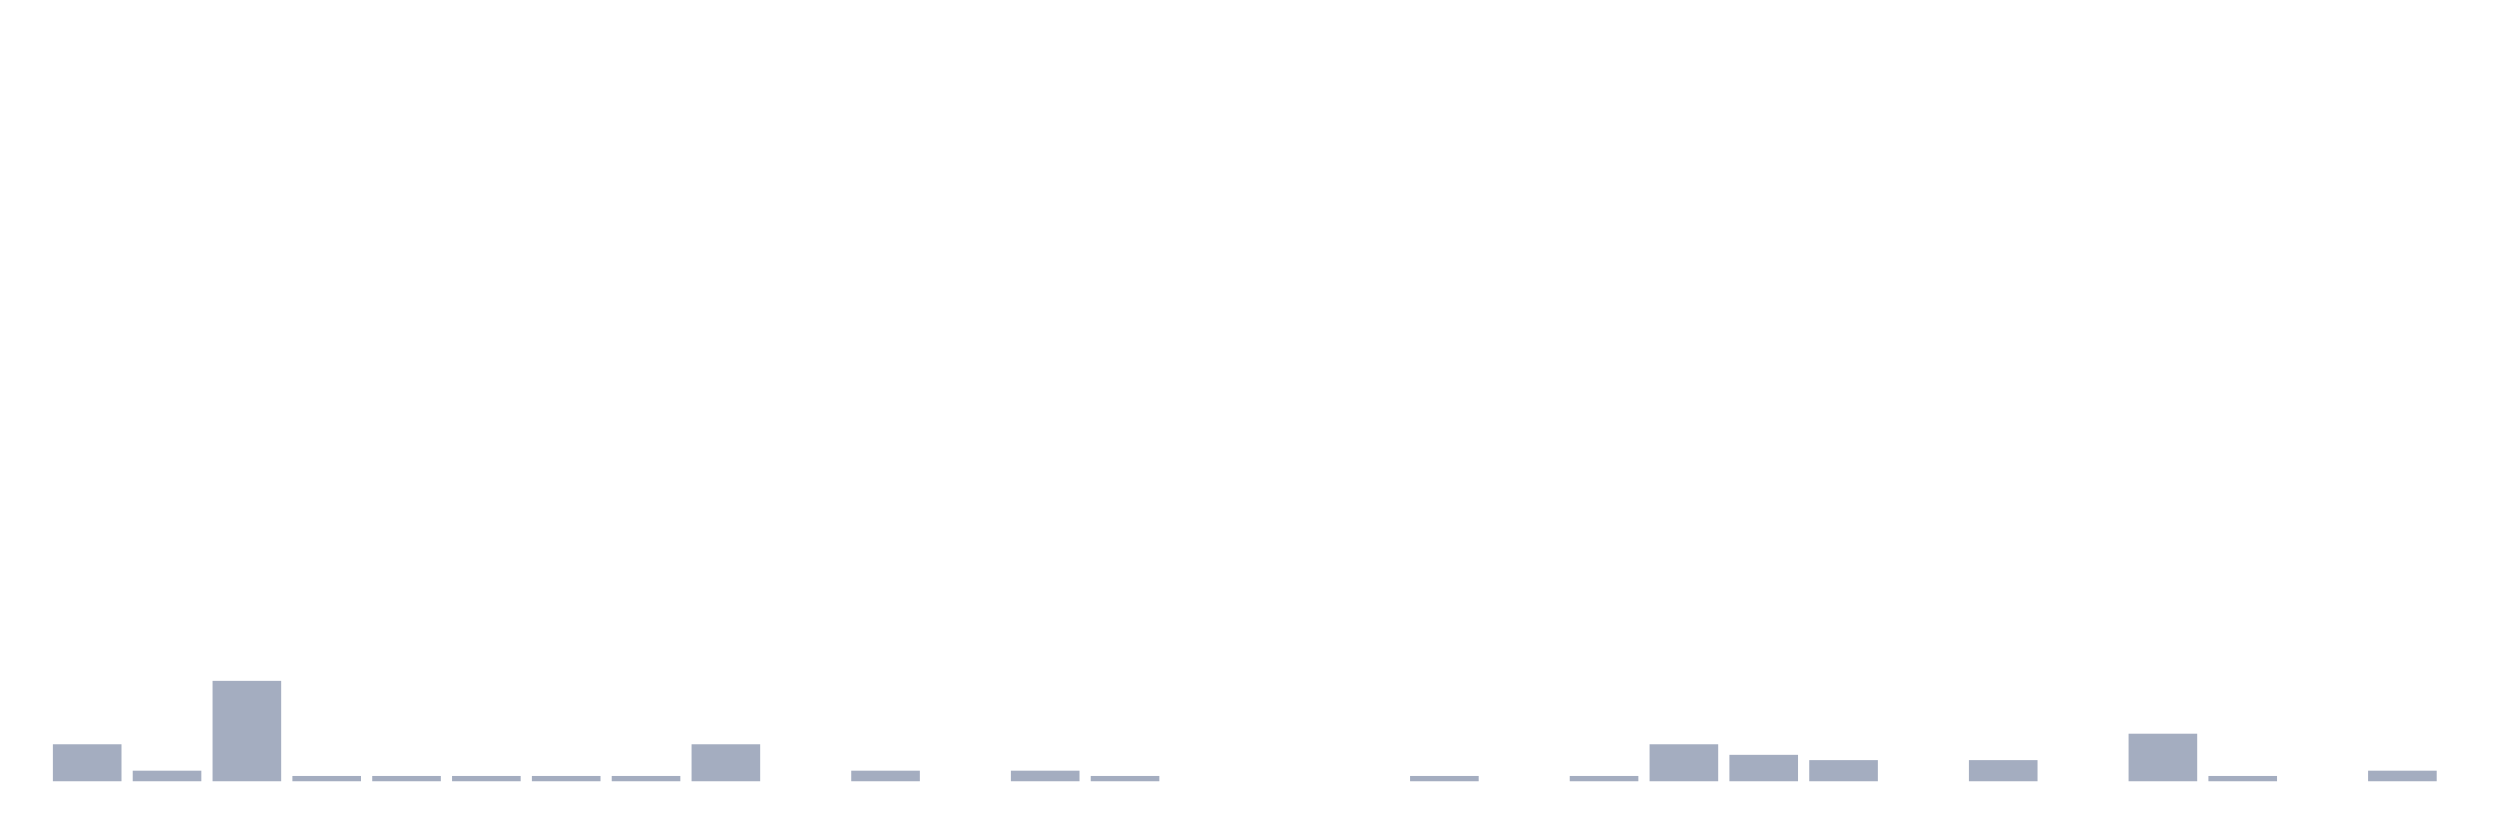
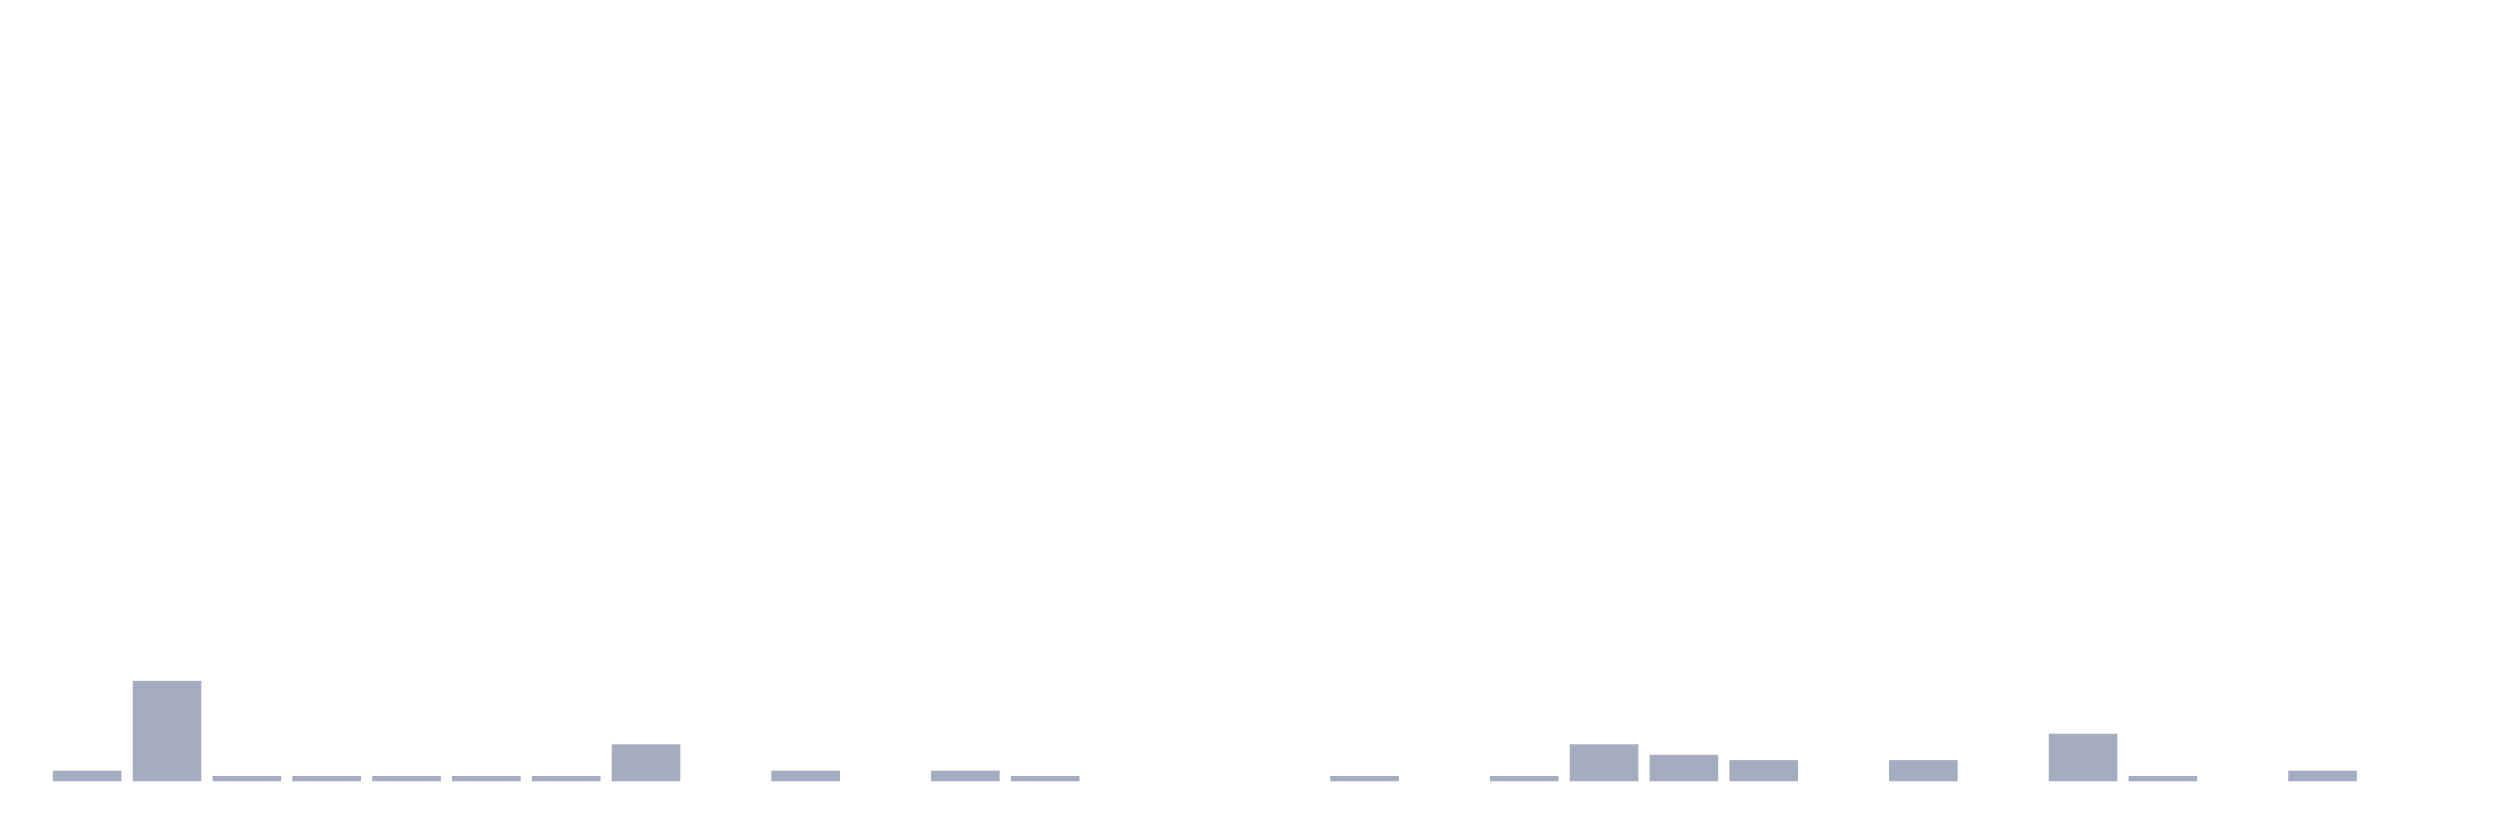
<svg xmlns="http://www.w3.org/2000/svg" viewBox="0 0 480 160">
  <g transform="translate(10,10)">
-     <rect class="bar" x="0.153" width="13.175" y="132.899" height="7.101" fill="rgb(164,173,192)" />
-     <rect class="bar" x="15.482" width="13.175" y="137.971" height="2.029" fill="rgb(164,173,192)" />
-     <rect class="bar" x="30.81" width="13.175" y="120.725" height="19.275" fill="rgb(164,173,192)" />
+     <rect class="bar" x="0.153" width="13.175" y="137.971" height="2.029" fill="rgb(164,173,192)" />
+     <rect class="bar" x="15.482" width="13.175" y="120.725" height="19.275" fill="rgb(164,173,192)" />
+     <rect class="bar" x="30.81" width="13.175" y="138.986" height="1.014" fill="rgb(164,173,192)" />
    <rect class="bar" x="46.138" width="13.175" y="138.986" height="1.014" fill="rgb(164,173,192)" />
    <rect class="bar" x="61.466" width="13.175" y="138.986" height="1.014" fill="rgb(164,173,192)" />
    <rect class="bar" x="76.794" width="13.175" y="138.986" height="1.014" fill="rgb(164,173,192)" />
    <rect class="bar" x="92.123" width="13.175" y="138.986" height="1.014" fill="rgb(164,173,192)" />
-     <rect class="bar" x="107.451" width="13.175" y="138.986" height="1.014" fill="rgb(164,173,192)" />
-     <rect class="bar" x="122.779" width="13.175" y="132.899" height="7.101" fill="rgb(164,173,192)" />
-     <rect class="bar" x="138.107" width="13.175" y="140" height="0" fill="rgb(164,173,192)" />
-     <rect class="bar" x="153.436" width="13.175" y="137.971" height="2.029" fill="rgb(164,173,192)" />
-     <rect class="bar" x="168.764" width="13.175" y="140" height="0" fill="rgb(164,173,192)" />
-     <rect class="bar" x="184.092" width="13.175" y="137.971" height="2.029" fill="rgb(164,173,192)" />
-     <rect class="bar" x="199.42" width="13.175" y="138.986" height="1.014" fill="rgb(164,173,192)" />
+     <rect class="bar" x="107.451" width="13.175" y="132.899" height="7.101" fill="rgb(164,173,192)" />
+     <rect class="bar" x="122.779" width="13.175" y="140" height="0" fill="rgb(164,173,192)" />
+     <rect class="bar" x="138.107" width="13.175" y="137.971" height="2.029" fill="rgb(164,173,192)" />
+     <rect class="bar" x="153.436" width="13.175" y="140" height="0" fill="rgb(164,173,192)" />
+     <rect class="bar" x="168.764" width="13.175" y="137.971" height="2.029" fill="rgb(164,173,192)" />
+     <rect class="bar" x="184.092" width="13.175" y="138.986" height="1.014" fill="rgb(164,173,192)" />
+     <rect class="bar" x="199.42" width="13.175" y="140" height="0" fill="rgb(164,173,192)" />
    <rect class="bar" x="214.748" width="13.175" y="140" height="0" fill="rgb(164,173,192)" />
    <rect class="bar" x="230.077" width="13.175" y="140" height="0" fill="rgb(164,173,192)" />
-     <rect class="bar" x="245.405" width="13.175" y="140" height="0" fill="rgb(164,173,192)" />
-     <rect class="bar" x="260.733" width="13.175" y="138.986" height="1.014" fill="rgb(164,173,192)" />
-     <rect class="bar" x="276.061" width="13.175" y="140" height="0" fill="rgb(164,173,192)" />
-     <rect class="bar" x="291.39" width="13.175" y="138.986" height="1.014" fill="rgb(164,173,192)" />
-     <rect class="bar" x="306.718" width="13.175" y="132.899" height="7.101" fill="rgb(164,173,192)" />
-     <rect class="bar" x="322.046" width="13.175" y="134.928" height="5.072" fill="rgb(164,173,192)" />
-     <rect class="bar" x="337.374" width="13.175" y="135.942" height="4.058" fill="rgb(164,173,192)" />
-     <rect class="bar" x="352.702" width="13.175" y="140" height="0" fill="rgb(164,173,192)" />
-     <rect class="bar" x="368.031" width="13.175" y="135.942" height="4.058" fill="rgb(164,173,192)" />
-     <rect class="bar" x="383.359" width="13.175" y="140" height="0" fill="rgb(164,173,192)" />
-     <rect class="bar" x="398.687" width="13.175" y="130.87" height="9.13" fill="rgb(164,173,192)" />
-     <rect class="bar" x="414.015" width="13.175" y="138.986" height="1.014" fill="rgb(164,173,192)" />
-     <rect class="bar" x="429.344" width="13.175" y="140" height="0" fill="rgb(164,173,192)" />
-     <rect class="bar" x="444.672" width="13.175" y="137.971" height="2.029" fill="rgb(164,173,192)" />
+     <rect class="bar" x="245.405" width="13.175" y="138.986" height="1.014" fill="rgb(164,173,192)" />
+     <rect class="bar" x="260.733" width="13.175" y="140" height="0" fill="rgb(164,173,192)" />
+     <rect class="bar" x="276.061" width="13.175" y="138.986" height="1.014" fill="rgb(164,173,192)" />
+     <rect class="bar" x="291.39" width="13.175" y="132.899" height="7.101" fill="rgb(164,173,192)" />
+     <rect class="bar" x="306.718" width="13.175" y="134.928" height="5.072" fill="rgb(164,173,192)" />
+     <rect class="bar" x="322.046" width="13.175" y="135.942" height="4.058" fill="rgb(164,173,192)" />
+     <rect class="bar" x="337.374" width="13.175" y="140" height="0" fill="rgb(164,173,192)" />
+     <rect class="bar" x="352.702" width="13.175" y="135.942" height="4.058" fill="rgb(164,173,192)" />
+     <rect class="bar" x="368.031" width="13.175" y="140" height="0" fill="rgb(164,173,192)" />
+     <rect class="bar" x="383.359" width="13.175" y="130.87" height="9.13" fill="rgb(164,173,192)" />
+     <rect class="bar" x="398.687" width="13.175" y="138.986" height="1.014" fill="rgb(164,173,192)" />
+     <rect class="bar" x="414.015" width="13.175" y="140" height="0" fill="rgb(164,173,192)" />
+     <rect class="bar" x="429.344" width="13.175" y="137.971" height="2.029" fill="rgb(164,173,192)" />
+     <rect class="bar" x="444.672" width="13.175" y="140" height="0" fill="rgb(164,173,192)" />
  </g>
</svg>
